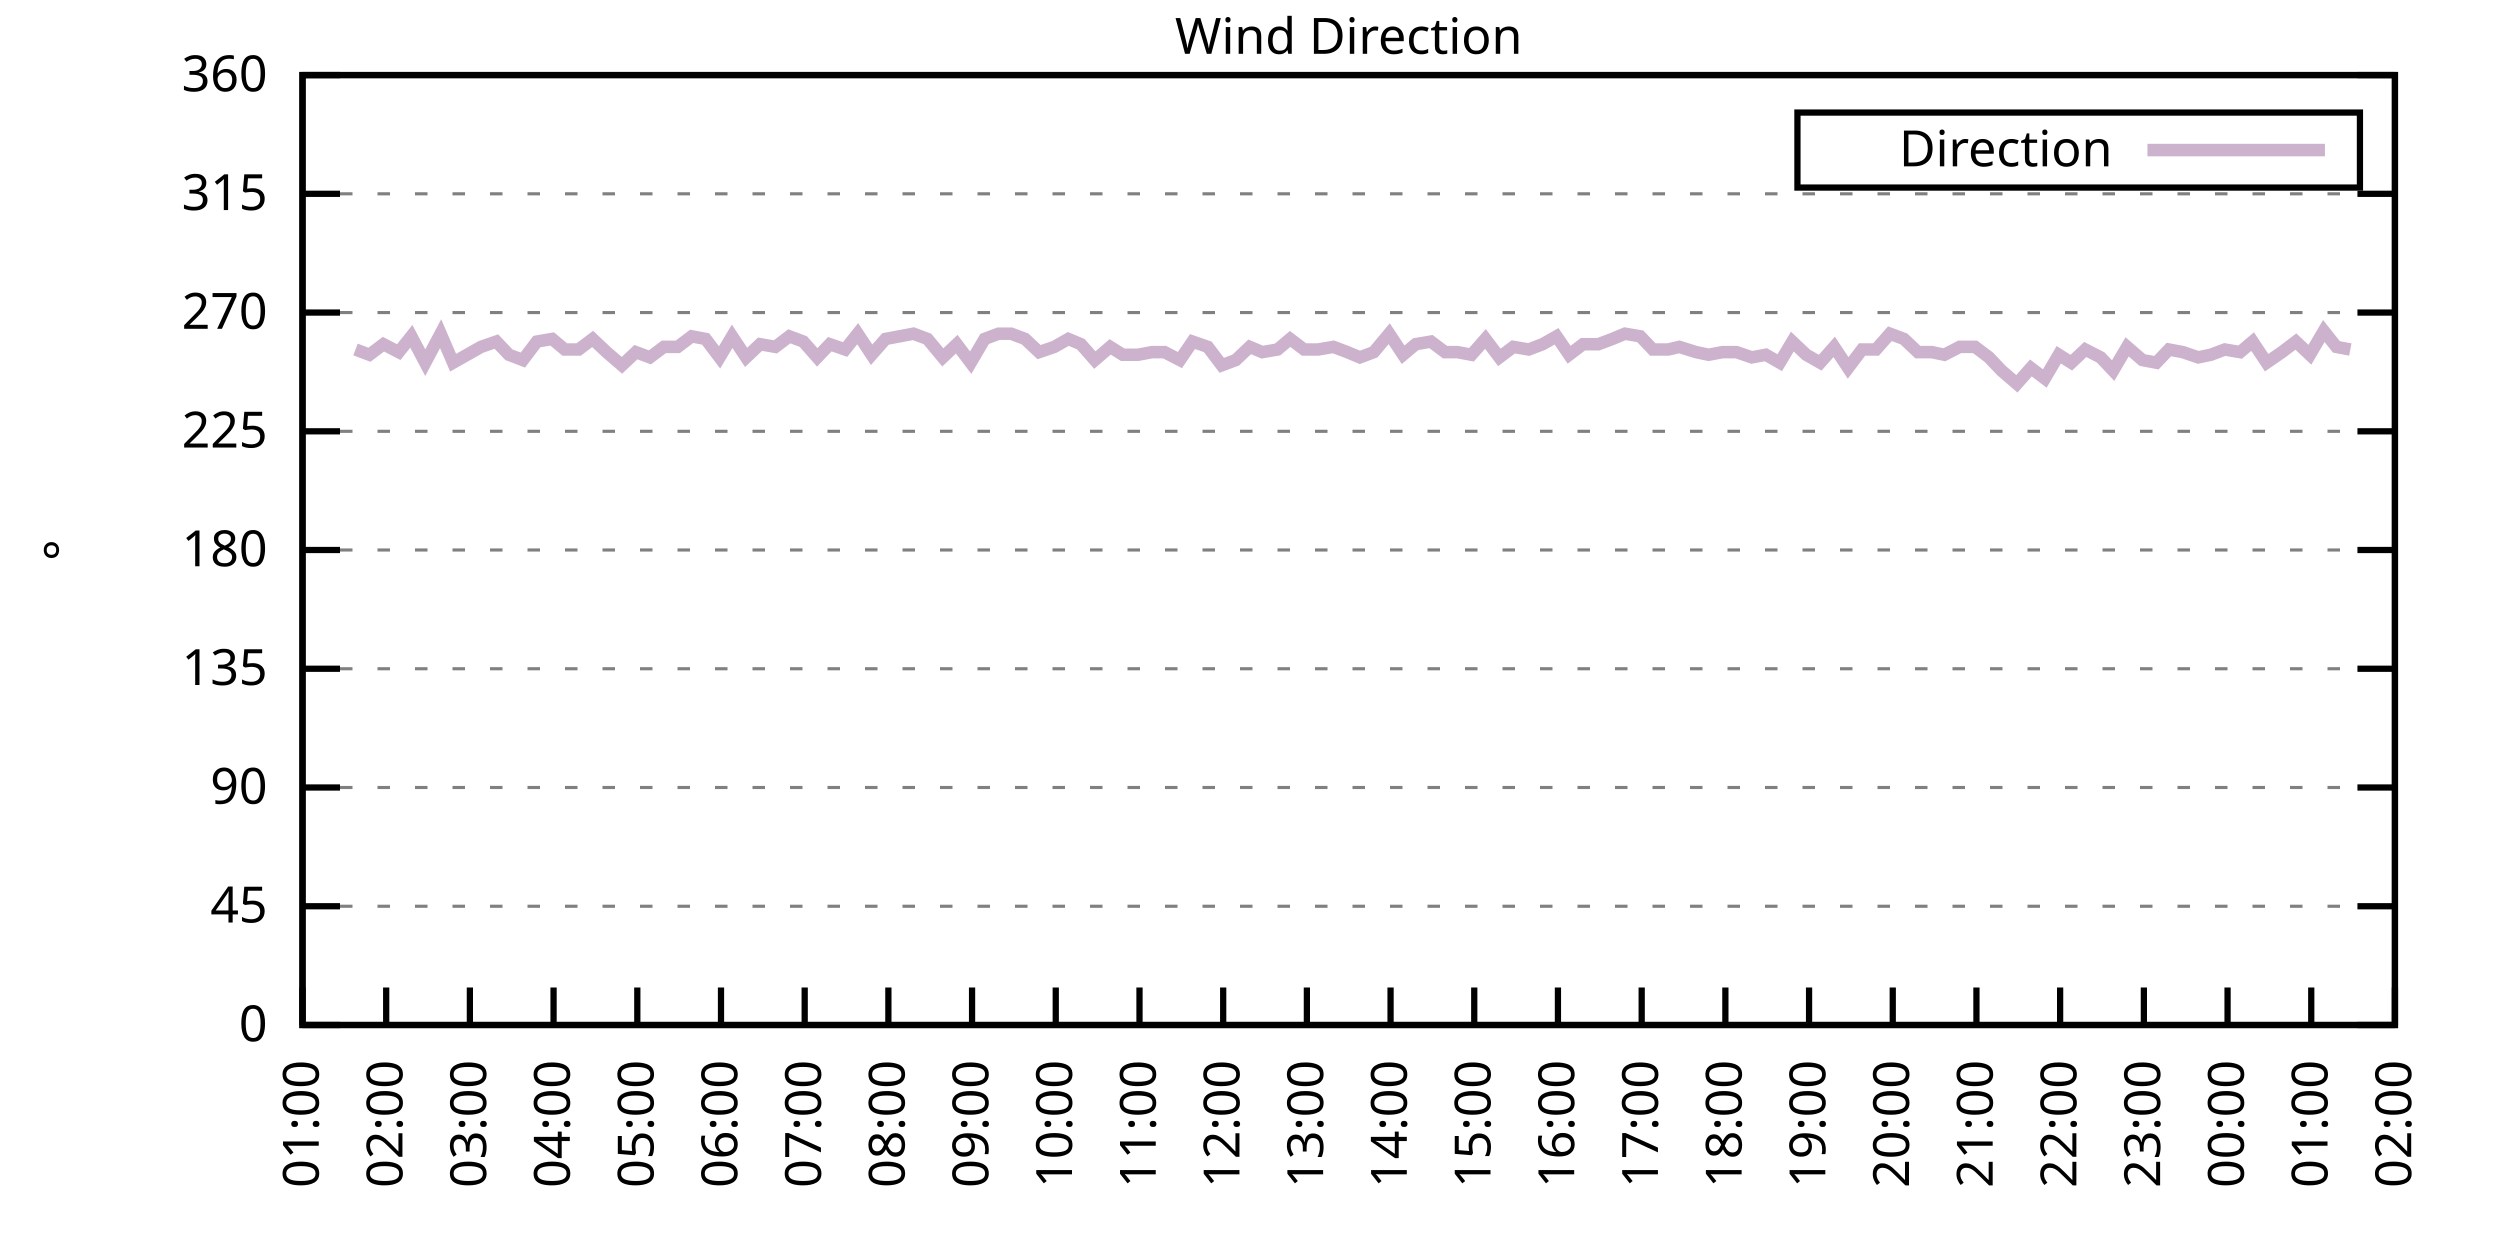
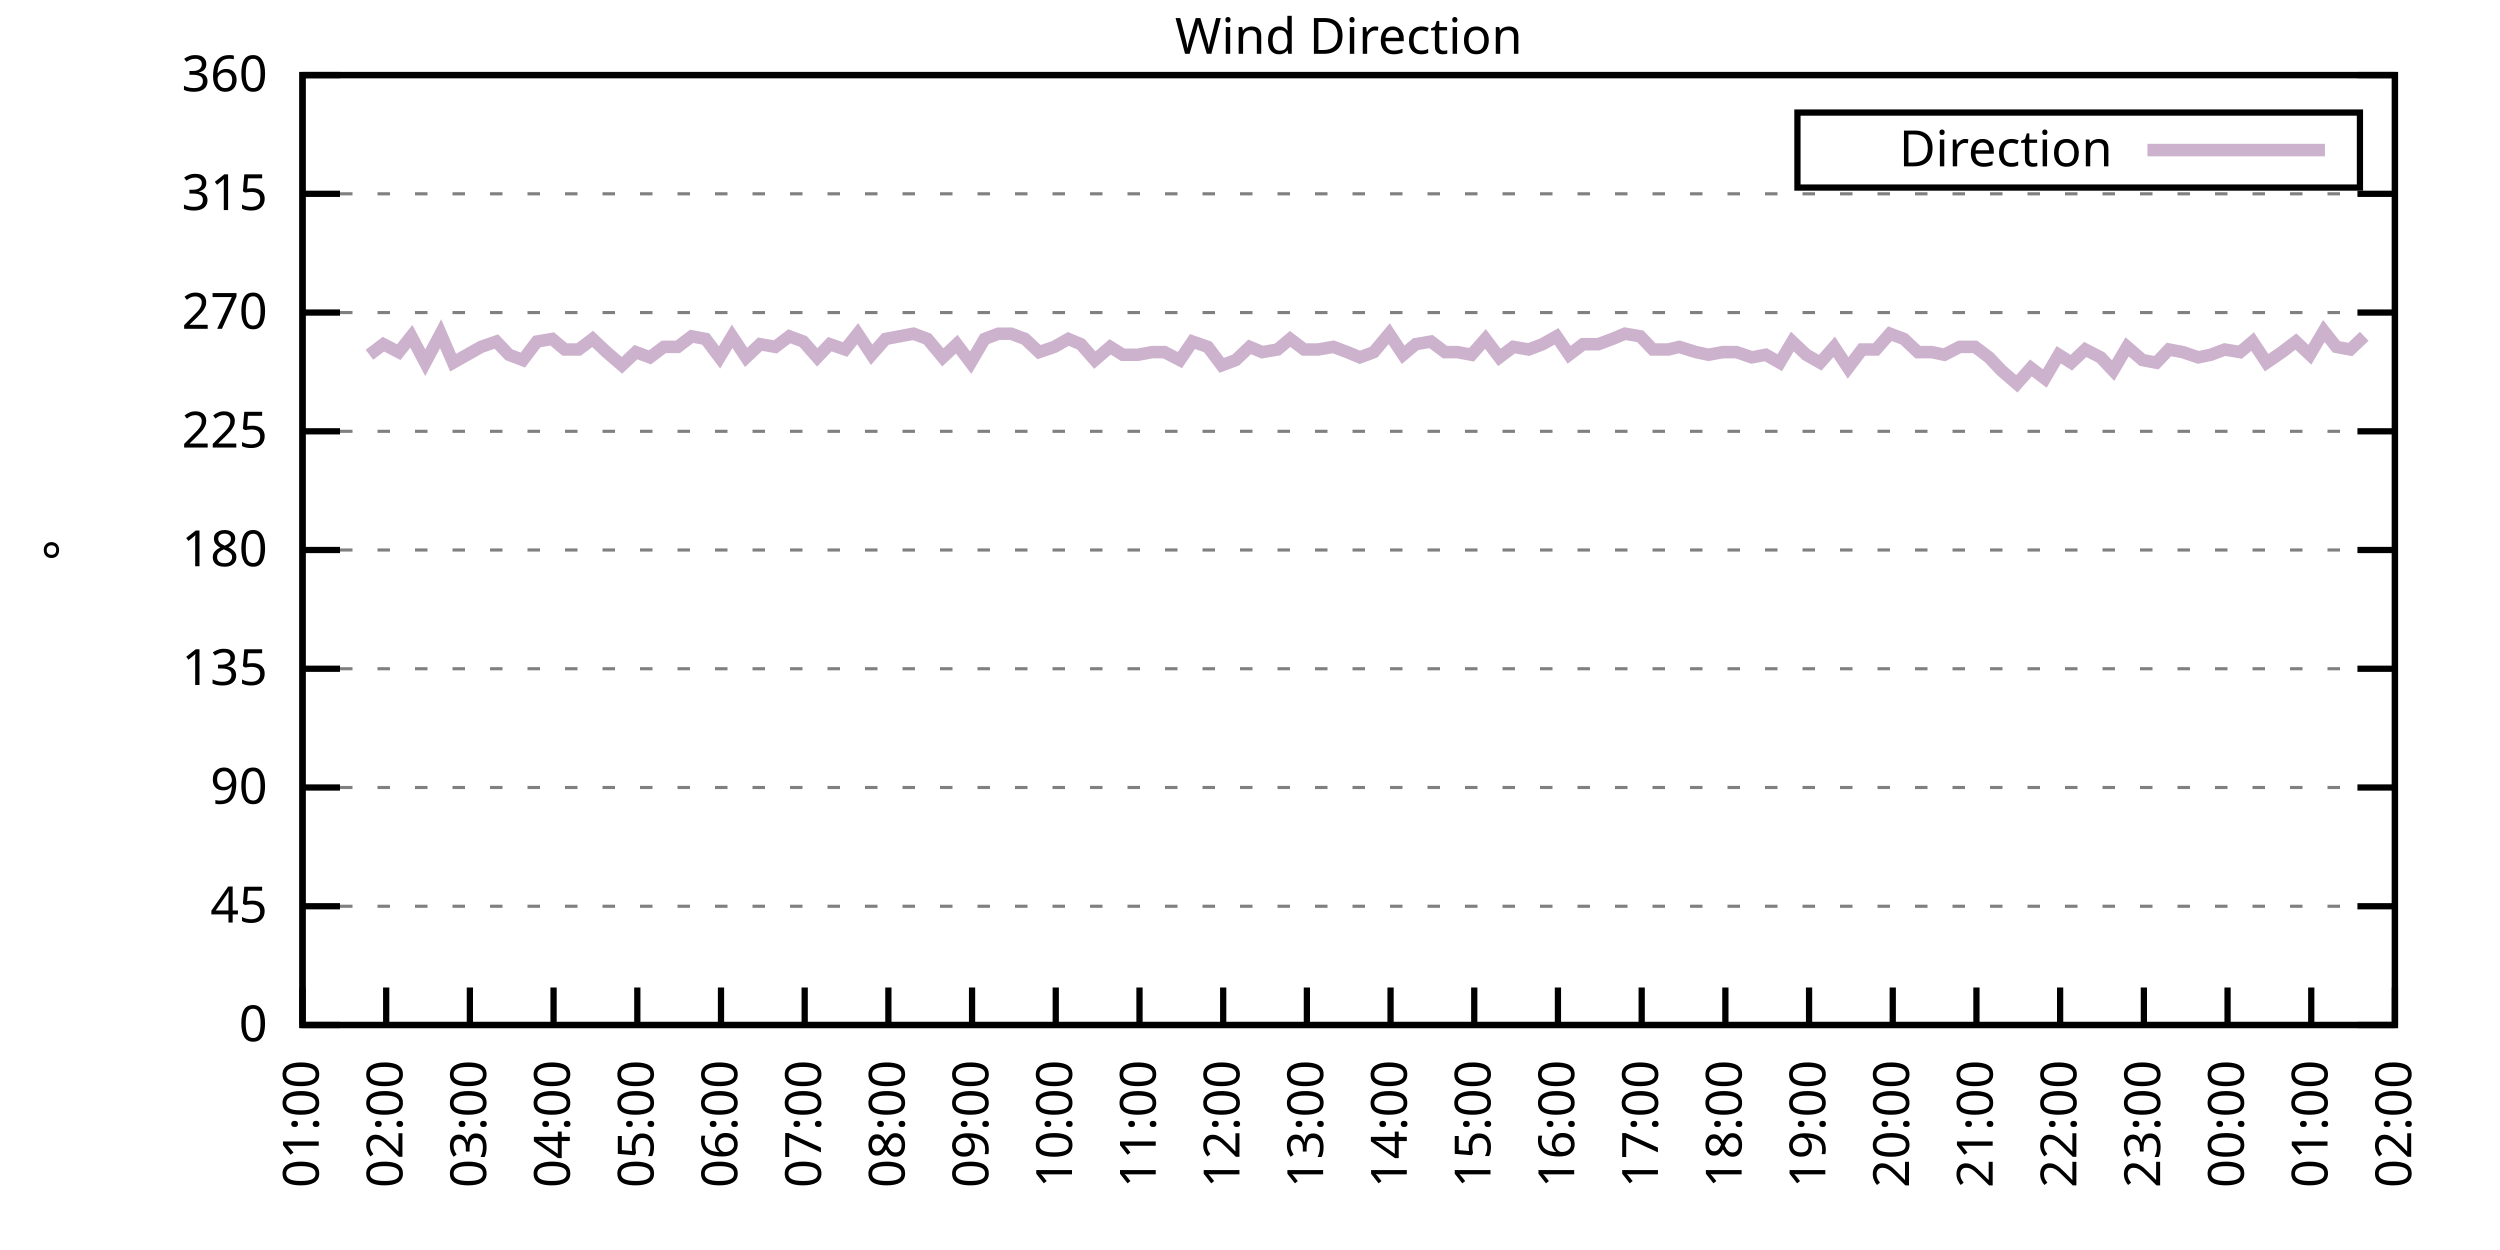
<svg xmlns="http://www.w3.org/2000/svg" xmlns:xlink="http://www.w3.org/1999/xlink" width="400" height="200" viewBox="0 0 400 200">
  <g id="gnuplot_canvas">
    <rect x="0" y="0" width="400" height="200" fill="none" />
    <defs>
      <circle id="gpDot" r="0.5" stroke-width="0.5" stroke="currentColor" />
      <path id="gpPt0" stroke-width="0.333" stroke="currentColor" d="M-1,0 h2 M0,-1 v2" />
      <path id="gpPt1" stroke-width="0.333" stroke="currentColor" d="M-1,-1 L1,1 M1,-1 L-1,1" />
      <path id="gpPt2" stroke-width="0.333" stroke="currentColor" d="M-1,0 L1,0 M0,-1 L0,1 M-1,-1 L1,1 M-1,1 L1,-1" />
      <rect id="gpPt3" stroke-width="0.333" stroke="currentColor" x="-1" y="-1" width="2" height="2" />
      <rect id="gpPt4" stroke-width="0.333" stroke="currentColor" fill="currentColor" x="-1" y="-1" width="2" height="2" />
      <circle id="gpPt5" stroke-width="0.333" stroke="currentColor" cx="0" cy="0" r="1" />
      <use xlink:href="#gpPt5" id="gpPt6" fill="currentColor" stroke="none" />
      <path id="gpPt7" stroke-width="0.333" stroke="currentColor" d="M0,-1.33 L-1.33,0.67 L1.33,0.67 z" />
      <use xlink:href="#gpPt7" id="gpPt8" fill="currentColor" stroke="none" />
      <use xlink:href="#gpPt7" id="gpPt9" stroke="currentColor" transform="rotate(180)" />
      <use xlink:href="#gpPt9" id="gpPt10" fill="currentColor" stroke="none" />
      <use xlink:href="#gpPt3" id="gpPt11" stroke="currentColor" transform="rotate(45)" />
      <use xlink:href="#gpPt11" id="gpPt12" fill="currentColor" stroke="none" />
      <path id="gpPt13" stroke-width="0.333" stroke="currentColor" d="M0,1.330 L1.265,0.411 L0.782,-1.067 L-0.782,-1.076 L-1.265,0.411 z" />
      <use xlink:href="#gpPt13" id="gpPt14" fill="currentColor" stroke="none" />
      <filter id="textbox" filterUnits="objectBoundingBox" x="0" y="0" height="1" width="1">
        <feFlood flood-color="white" flood-opacity="1" result="bgnd" />
        <feComposite in="SourceGraphic" in2="bgnd" operator="atop" />
      </filter>
      <filter id="greybox" filterUnits="objectBoundingBox" x="0" y="0" height="1" width="1">
        <feFlood flood-color="lightgrey" flood-opacity="1" result="grey" />
        <feComposite in="SourceGraphic" in2="grey" operator="atop" />
      </filter>
    </defs>
    <g fill="none" color="white" stroke="currentColor" stroke-width="1.00" stroke-linecap="butt" stroke-linejoin="miter">
</g>
    <g fill="none" color="black" stroke="currentColor" stroke-width="1.00" stroke-linecap="butt" stroke-linejoin="miter">
      <g stroke="none" shape-rendering="crispEdges">
        <polygon fill="rgb(255, 255, 255)" points="48.40,164.00 383.18,164.00 383.18,12.02 48.40,12.02 " />
      </g>
    </g>
    <g fill="none" color="black" stroke="currentColor" stroke-width="1.00" stroke-linecap="butt" stroke-linejoin="miter">
</g>
    <g fill="none" color="black" stroke="black" stroke-width="0.50" stroke-linecap="butt" stroke-linejoin="miter">
</g>
    <g fill="none" color="gray" stroke="currentColor" stroke-width="0.50" stroke-linecap="butt" stroke-linejoin="miter">
      <path stroke="gray" stroke-dasharray="2,4" class="gridline" d="M48.40,164.00 L383.19,164.00  " />
    </g>
    <g fill="none" color="gray" stroke="gray" stroke-width="1.00" stroke-linecap="butt" stroke-linejoin="miter">
</g>
    <g fill="none" color="black" stroke="currentColor" stroke-width="1.00" stroke-linecap="butt" stroke-linejoin="miter">
      <path stroke="black" d="M48.40,164.00 L54.40,164.00 M383.19,164.00 L377.19,164.00  " />
      <g transform="translate(42.80,166.60)" stroke="none" fill="black" font-family="Sans" font-size="8.00" text-anchor="end">
        <text>
          <tspan font-family="Sans"> 0</tspan>
        </text>
      </g>
    </g>
    <g fill="none" color="black" stroke="currentColor" stroke-width="1.00" stroke-linecap="butt" stroke-linejoin="miter">
</g>
    <g fill="none" color="black" stroke="black" stroke-width="0.50" stroke-linecap="butt" stroke-linejoin="miter">
</g>
    <g fill="none" color="gray" stroke="currentColor" stroke-width="0.50" stroke-linecap="butt" stroke-linejoin="miter">
      <path stroke="gray" stroke-dasharray="2,4" class="gridline" d="M48.40,145.00 L383.19,145.00  " />
    </g>
    <g fill="none" color="gray" stroke="gray" stroke-width="1.00" stroke-linecap="butt" stroke-linejoin="miter">
</g>
    <g fill="none" color="black" stroke="currentColor" stroke-width="1.00" stroke-linecap="butt" stroke-linejoin="miter">
      <path stroke="black" d="M48.40,145.00 L54.40,145.00 M383.19,145.00 L377.19,145.00  " />
      <g transform="translate(42.80,147.60)" stroke="none" fill="black" font-family="Sans" font-size="8.00" text-anchor="end">
        <text>
          <tspan font-family="Sans"> 45</tspan>
        </text>
      </g>
    </g>
    <g fill="none" color="black" stroke="currentColor" stroke-width="1.00" stroke-linecap="butt" stroke-linejoin="miter">
</g>
    <g fill="none" color="black" stroke="black" stroke-width="0.50" stroke-linecap="butt" stroke-linejoin="miter">
</g>
    <g fill="none" color="gray" stroke="currentColor" stroke-width="0.50" stroke-linecap="butt" stroke-linejoin="miter">
      <path stroke="gray" stroke-dasharray="2,4" class="gridline" d="M48.40,126.00 L383.19,126.00  " />
    </g>
    <g fill="none" color="gray" stroke="gray" stroke-width="1.00" stroke-linecap="butt" stroke-linejoin="miter">
</g>
    <g fill="none" color="black" stroke="currentColor" stroke-width="1.00" stroke-linecap="butt" stroke-linejoin="miter">
      <path stroke="black" d="M48.40,126.00 L54.40,126.00 M383.19,126.00 L377.19,126.00  " />
      <g transform="translate(42.80,128.60)" stroke="none" fill="black" font-family="Sans" font-size="8.00" text-anchor="end">
        <text>
          <tspan font-family="Sans"> 90</tspan>
        </text>
      </g>
    </g>
    <g fill="none" color="black" stroke="currentColor" stroke-width="1.00" stroke-linecap="butt" stroke-linejoin="miter">
</g>
    <g fill="none" color="black" stroke="black" stroke-width="0.50" stroke-linecap="butt" stroke-linejoin="miter">
</g>
    <g fill="none" color="gray" stroke="currentColor" stroke-width="0.50" stroke-linecap="butt" stroke-linejoin="miter">
      <path stroke="gray" stroke-dasharray="2,4" class="gridline" d="M48.40,107.00 L383.19,107.00  " />
    </g>
    <g fill="none" color="gray" stroke="gray" stroke-width="1.00" stroke-linecap="butt" stroke-linejoin="miter">
</g>
    <g fill="none" color="black" stroke="currentColor" stroke-width="1.00" stroke-linecap="butt" stroke-linejoin="miter">
      <path stroke="black" d="M48.40,107.00 L54.40,107.00 M383.19,107.00 L377.19,107.00  " />
      <g transform="translate(42.80,109.60)" stroke="none" fill="black" font-family="Sans" font-size="8.00" text-anchor="end">
        <text>
          <tspan font-family="Sans"> 135</tspan>
        </text>
      </g>
    </g>
    <g fill="none" color="black" stroke="currentColor" stroke-width="1.00" stroke-linecap="butt" stroke-linejoin="miter">
</g>
    <g fill="none" color="black" stroke="black" stroke-width="0.50" stroke-linecap="butt" stroke-linejoin="miter">
</g>
    <g fill="none" color="gray" stroke="currentColor" stroke-width="0.50" stroke-linecap="butt" stroke-linejoin="miter">
      <path stroke="gray" stroke-dasharray="2,4" class="gridline" d="M48.40,88.00 L383.19,88.00  " />
    </g>
    <g fill="none" color="gray" stroke="gray" stroke-width="1.00" stroke-linecap="butt" stroke-linejoin="miter">
</g>
    <g fill="none" color="black" stroke="currentColor" stroke-width="1.00" stroke-linecap="butt" stroke-linejoin="miter">
      <path stroke="black" d="M48.40,88.00 L54.40,88.00 M383.19,88.00 L377.19,88.00  " />
      <g transform="translate(42.80,90.60)" stroke="none" fill="black" font-family="Sans" font-size="8.00" text-anchor="end">
        <text>
          <tspan font-family="Sans"> 180</tspan>
        </text>
      </g>
    </g>
    <g fill="none" color="black" stroke="currentColor" stroke-width="1.00" stroke-linecap="butt" stroke-linejoin="miter">
</g>
    <g fill="none" color="black" stroke="black" stroke-width="0.50" stroke-linecap="butt" stroke-linejoin="miter">
</g>
    <g fill="none" color="gray" stroke="currentColor" stroke-width="0.50" stroke-linecap="butt" stroke-linejoin="miter">
      <path stroke="gray" stroke-dasharray="2,4" class="gridline" d="M48.40,69.01 L383.19,69.01  " />
    </g>
    <g fill="none" color="gray" stroke="gray" stroke-width="1.00" stroke-linecap="butt" stroke-linejoin="miter">
</g>
    <g fill="none" color="black" stroke="currentColor" stroke-width="1.00" stroke-linecap="butt" stroke-linejoin="miter">
      <path stroke="black" d="M48.40,69.01 L54.40,69.01 M383.19,69.01 L377.19,69.01  " />
      <g transform="translate(42.80,71.61)" stroke="none" fill="black" font-family="Sans" font-size="8.00" text-anchor="end">
        <text>
          <tspan font-family="Sans"> 225</tspan>
        </text>
      </g>
    </g>
    <g fill="none" color="black" stroke="currentColor" stroke-width="1.00" stroke-linecap="butt" stroke-linejoin="miter">
</g>
    <g fill="none" color="black" stroke="black" stroke-width="0.50" stroke-linecap="butt" stroke-linejoin="miter">
</g>
    <g fill="none" color="gray" stroke="currentColor" stroke-width="0.50" stroke-linecap="butt" stroke-linejoin="miter">
      <path stroke="gray" stroke-dasharray="2,4" class="gridline" d="M48.40,50.01 L383.19,50.01  " />
    </g>
    <g fill="none" color="gray" stroke="gray" stroke-width="1.00" stroke-linecap="butt" stroke-linejoin="miter">
</g>
    <g fill="none" color="black" stroke="currentColor" stroke-width="1.00" stroke-linecap="butt" stroke-linejoin="miter">
      <path stroke="black" d="M48.40,50.01 L54.40,50.01 M383.19,50.01 L377.19,50.01  " />
      <g transform="translate(42.80,52.61)" stroke="none" fill="black" font-family="Sans" font-size="8.00" text-anchor="end">
        <text>
          <tspan font-family="Sans"> 270</tspan>
        </text>
      </g>
    </g>
    <g fill="none" color="black" stroke="currentColor" stroke-width="1.00" stroke-linecap="butt" stroke-linejoin="miter">
</g>
    <g fill="none" color="black" stroke="black" stroke-width="0.50" stroke-linecap="butt" stroke-linejoin="miter">
</g>
    <g fill="none" color="gray" stroke="currentColor" stroke-width="0.50" stroke-linecap="butt" stroke-linejoin="miter">
      <path stroke="gray" stroke-dasharray="2,4" class="gridline" d="M48.40,31.01 L383.19,31.01  " />
    </g>
    <g fill="none" color="gray" stroke="gray" stroke-width="1.00" stroke-linecap="butt" stroke-linejoin="miter">
</g>
    <g fill="none" color="black" stroke="currentColor" stroke-width="1.00" stroke-linecap="butt" stroke-linejoin="miter">
      <path stroke="black" d="M48.40,31.01 L54.40,31.01 M383.19,31.01 L377.19,31.01  " />
      <g transform="translate(42.80,33.61)" stroke="none" fill="black" font-family="Sans" font-size="8.00" text-anchor="end">
        <text>
          <tspan font-family="Sans"> 315</tspan>
        </text>
      </g>
    </g>
    <g fill="none" color="black" stroke="currentColor" stroke-width="1.00" stroke-linecap="butt" stroke-linejoin="miter">
</g>
    <g fill="none" color="black" stroke="black" stroke-width="0.50" stroke-linecap="butt" stroke-linejoin="miter">
</g>
    <g fill="none" color="gray" stroke="currentColor" stroke-width="0.50" stroke-linecap="butt" stroke-linejoin="miter">
      <path stroke="gray" stroke-dasharray="2,4" class="gridline" d="M48.40,12.01 L383.19,12.01  " />
    </g>
    <g fill="none" color="gray" stroke="gray" stroke-width="1.00" stroke-linecap="butt" stroke-linejoin="miter">
</g>
    <g fill="none" color="black" stroke="currentColor" stroke-width="1.00" stroke-linecap="butt" stroke-linejoin="miter">
      <path stroke="black" d="M48.40,12.01 L54.40,12.01 M383.19,12.01 L377.19,12.01  " />
      <g transform="translate(42.80,14.61)" stroke="none" fill="black" font-family="Sans" font-size="8.00" text-anchor="end">
        <text>
          <tspan font-family="Sans"> 360</tspan>
        </text>
      </g>
    </g>
    <g fill="none" color="black" stroke="currentColor" stroke-width="1.00" stroke-linecap="butt" stroke-linejoin="miter">
      <path stroke="black" d="M48.40,164.00 L48.40,158.00  " />
      <g transform="translate(51.00,169.60) rotate(270.00)" stroke="none" fill="black" font-family="Sans" font-size="8.00" text-anchor="end">
        <text>
          <tspan font-family="Sans">01:00</tspan>
        </text>
      </g>
    </g>
    <g fill="none" color="black" stroke="currentColor" stroke-width="1.00" stroke-linecap="butt" stroke-linejoin="miter">
      <path stroke="black" d="M61.79,164.00 L61.79,158.00  " />
      <g transform="translate(64.39,169.60) rotate(270.00)" stroke="none" fill="black" font-family="Sans" font-size="8.00" text-anchor="end">
        <text>
          <tspan font-family="Sans">02:00</tspan>
        </text>
      </g>
    </g>
    <g fill="none" color="black" stroke="currentColor" stroke-width="1.00" stroke-linecap="butt" stroke-linejoin="miter">
      <path stroke="black" d="M75.18,164.00 L75.18,158.00  " />
      <g transform="translate(77.78,169.60) rotate(270.00)" stroke="none" fill="black" font-family="Sans" font-size="8.00" text-anchor="end">
        <text>
          <tspan font-family="Sans">03:00</tspan>
        </text>
      </g>
    </g>
    <g fill="none" color="black" stroke="currentColor" stroke-width="1.00" stroke-linecap="butt" stroke-linejoin="miter">
      <path stroke="black" d="M88.57,164.00 L88.57,158.00  " />
      <g transform="translate(91.17,169.60) rotate(270.00)" stroke="none" fill="black" font-family="Sans" font-size="8.00" text-anchor="end">
        <text>
          <tspan font-family="Sans">04:00</tspan>
        </text>
      </g>
    </g>
    <g fill="none" color="black" stroke="currentColor" stroke-width="1.00" stroke-linecap="butt" stroke-linejoin="miter">
      <path stroke="black" d="M101.97,164.00 L101.97,158.00  " />
      <g transform="translate(104.57,169.60) rotate(270.00)" stroke="none" fill="black" font-family="Sans" font-size="8.00" text-anchor="end">
        <text>
          <tspan font-family="Sans">05:00</tspan>
        </text>
      </g>
    </g>
    <g fill="none" color="black" stroke="currentColor" stroke-width="1.00" stroke-linecap="butt" stroke-linejoin="miter">
      <path stroke="black" d="M115.36,164.00 L115.36,158.00  " />
      <g transform="translate(117.96,169.60) rotate(270.00)" stroke="none" fill="black" font-family="Sans" font-size="8.00" text-anchor="end">
        <text>
          <tspan font-family="Sans">06:00</tspan>
        </text>
      </g>
    </g>
    <g fill="none" color="black" stroke="currentColor" stroke-width="1.00" stroke-linecap="butt" stroke-linejoin="miter">
      <path stroke="black" d="M128.75,164.00 L128.75,158.00  " />
      <g transform="translate(131.35,169.60) rotate(270.00)" stroke="none" fill="black" font-family="Sans" font-size="8.00" text-anchor="end">
        <text>
          <tspan font-family="Sans">07:00</tspan>
        </text>
      </g>
    </g>
    <g fill="none" color="black" stroke="currentColor" stroke-width="1.00" stroke-linecap="butt" stroke-linejoin="miter">
      <path stroke="black" d="M142.14,164.00 L142.14,158.00  " />
      <g transform="translate(144.74,169.60) rotate(270.00)" stroke="none" fill="black" font-family="Sans" font-size="8.00" text-anchor="end">
        <text>
          <tspan font-family="Sans">08:00</tspan>
        </text>
      </g>
    </g>
    <g fill="none" color="black" stroke="currentColor" stroke-width="1.00" stroke-linecap="butt" stroke-linejoin="miter">
      <path stroke="black" d="M155.53,164.00 L155.53,158.00  " />
      <g transform="translate(158.13,169.60) rotate(270.00)" stroke="none" fill="black" font-family="Sans" font-size="8.00" text-anchor="end">
        <text>
          <tspan font-family="Sans">09:00</tspan>
        </text>
      </g>
    </g>
    <g fill="none" color="black" stroke="currentColor" stroke-width="1.00" stroke-linecap="butt" stroke-linejoin="miter">
      <path stroke="black" d="M168.92,164.00 L168.92,158.00  " />
      <g transform="translate(171.52,169.60) rotate(270.00)" stroke="none" fill="black" font-family="Sans" font-size="8.00" text-anchor="end">
        <text>
          <tspan font-family="Sans">10:00</tspan>
        </text>
      </g>
    </g>
    <g fill="none" color="black" stroke="currentColor" stroke-width="1.00" stroke-linecap="butt" stroke-linejoin="miter">
      <path stroke="black" d="M182.32,164.00 L182.32,158.00  " />
      <g transform="translate(184.92,169.60) rotate(270.00)" stroke="none" fill="black" font-family="Sans" font-size="8.00" text-anchor="end">
        <text>
          <tspan font-family="Sans">11:00</tspan>
        </text>
      </g>
    </g>
    <g fill="none" color="black" stroke="currentColor" stroke-width="1.00" stroke-linecap="butt" stroke-linejoin="miter">
      <path stroke="black" d="M195.71,164.00 L195.71,158.00  " />
      <g transform="translate(198.31,169.60) rotate(270.00)" stroke="none" fill="black" font-family="Sans" font-size="8.00" text-anchor="end">
        <text>
          <tspan font-family="Sans">12:00</tspan>
        </text>
      </g>
    </g>
    <g fill="none" color="black" stroke="currentColor" stroke-width="1.00" stroke-linecap="butt" stroke-linejoin="miter">
      <path stroke="black" d="M209.10,164.00 L209.10,158.00  " />
      <g transform="translate(211.70,169.60) rotate(270.00)" stroke="none" fill="black" font-family="Sans" font-size="8.00" text-anchor="end">
        <text>
          <tspan font-family="Sans">13:00</tspan>
        </text>
      </g>
    </g>
    <g fill="none" color="black" stroke="currentColor" stroke-width="1.00" stroke-linecap="butt" stroke-linejoin="miter">
      <path stroke="black" d="M222.49,164.00 L222.49,158.00  " />
      <g transform="translate(225.09,169.60) rotate(270.00)" stroke="none" fill="black" font-family="Sans" font-size="8.00" text-anchor="end">
        <text>
          <tspan font-family="Sans">14:00</tspan>
        </text>
      </g>
    </g>
    <g fill="none" color="black" stroke="currentColor" stroke-width="1.00" stroke-linecap="butt" stroke-linejoin="miter">
      <path stroke="black" d="M235.88,164.00 L235.88,158.00  " />
      <g transform="translate(238.48,169.60) rotate(270.00)" stroke="none" fill="black" font-family="Sans" font-size="8.00" text-anchor="end">
        <text>
          <tspan font-family="Sans">15:00</tspan>
        </text>
      </g>
    </g>
    <g fill="none" color="black" stroke="currentColor" stroke-width="1.00" stroke-linecap="butt" stroke-linejoin="miter">
      <path stroke="black" d="M249.27,164.00 L249.27,158.00  " />
      <g transform="translate(251.87,169.60) rotate(270.00)" stroke="none" fill="black" font-family="Sans" font-size="8.00" text-anchor="end">
        <text>
          <tspan font-family="Sans">16:00</tspan>
        </text>
      </g>
    </g>
    <g fill="none" color="black" stroke="currentColor" stroke-width="1.00" stroke-linecap="butt" stroke-linejoin="miter">
      <path stroke="black" d="M262.67,164.00 L262.67,158.00  " />
      <g transform="translate(265.27,169.60) rotate(270.00)" stroke="none" fill="black" font-family="Sans" font-size="8.00" text-anchor="end">
        <text>
          <tspan font-family="Sans">17:00</tspan>
        </text>
      </g>
    </g>
    <g fill="none" color="black" stroke="currentColor" stroke-width="1.00" stroke-linecap="butt" stroke-linejoin="miter">
      <path stroke="black" d="M276.06,164.00 L276.06,158.00  " />
      <g transform="translate(278.66,169.60) rotate(270.00)" stroke="none" fill="black" font-family="Sans" font-size="8.00" text-anchor="end">
        <text>
          <tspan font-family="Sans">18:00</tspan>
        </text>
      </g>
    </g>
    <g fill="none" color="black" stroke="currentColor" stroke-width="1.00" stroke-linecap="butt" stroke-linejoin="miter">
      <path stroke="black" d="M289.45,164.00 L289.45,158.00  " />
      <g transform="translate(292.05,169.60) rotate(270.00)" stroke="none" fill="black" font-family="Sans" font-size="8.00" text-anchor="end">
        <text>
          <tspan font-family="Sans">19:00</tspan>
        </text>
      </g>
    </g>
    <g fill="none" color="black" stroke="currentColor" stroke-width="1.00" stroke-linecap="butt" stroke-linejoin="miter">
      <path stroke="black" d="M302.84,164.00 L302.84,158.00  " />
      <g transform="translate(305.44,169.60) rotate(270.00)" stroke="none" fill="black" font-family="Sans" font-size="8.00" text-anchor="end">
        <text>
          <tspan font-family="Sans">20:00</tspan>
        </text>
      </g>
    </g>
    <g fill="none" color="black" stroke="currentColor" stroke-width="1.00" stroke-linecap="butt" stroke-linejoin="miter">
      <path stroke="black" d="M316.23,164.00 L316.23,158.00  " />
      <g transform="translate(318.83,169.60) rotate(270.00)" stroke="none" fill="black" font-family="Sans" font-size="8.00" text-anchor="end">
        <text>
          <tspan font-family="Sans">21:00</tspan>
        </text>
      </g>
    </g>
    <g fill="none" color="black" stroke="currentColor" stroke-width="1.00" stroke-linecap="butt" stroke-linejoin="miter">
      <path stroke="black" d="M329.62,164.00 L329.62,158.00  " />
      <g transform="translate(332.22,169.60) rotate(270.00)" stroke="none" fill="black" font-family="Sans" font-size="8.00" text-anchor="end">
        <text>
          <tspan font-family="Sans">22:00</tspan>
        </text>
      </g>
    </g>
    <g fill="none" color="black" stroke="currentColor" stroke-width="1.00" stroke-linecap="butt" stroke-linejoin="miter">
      <path stroke="black" d="M343.02,164.00 L343.02,158.00  " />
      <g transform="translate(345.62,169.60) rotate(270.00)" stroke="none" fill="black" font-family="Sans" font-size="8.00" text-anchor="end">
        <text>
          <tspan font-family="Sans">23:00</tspan>
        </text>
      </g>
    </g>
    <g fill="none" color="black" stroke="currentColor" stroke-width="1.00" stroke-linecap="butt" stroke-linejoin="miter">
      <path stroke="black" d="M356.41,164.00 L356.41,158.00  " />
      <g transform="translate(359.01,169.60) rotate(270.00)" stroke="none" fill="black" font-family="Sans" font-size="8.00" text-anchor="end">
        <text>
          <tspan font-family="Sans">00:00</tspan>
        </text>
      </g>
    </g>
    <g fill="none" color="black" stroke="currentColor" stroke-width="1.00" stroke-linecap="butt" stroke-linejoin="miter">
      <path stroke="black" d="M369.80,164.00 L369.80,158.00  " />
      <g transform="translate(372.40,169.60) rotate(270.00)" stroke="none" fill="black" font-family="Sans" font-size="8.00" text-anchor="end">
        <text>
          <tspan font-family="Sans">01:00</tspan>
        </text>
      </g>
    </g>
    <g fill="none" color="black" stroke="currentColor" stroke-width="1.00" stroke-linecap="butt" stroke-linejoin="miter">
      <path stroke="black" d="M383.19,164.00 L383.19,158.00  " />
      <g transform="translate(385.79,169.60) rotate(270.00)" stroke="none" fill="black" font-family="Sans" font-size="8.00" text-anchor="end">
        <text>
          <tspan font-family="Sans">02:00</tspan>
        </text>
      </g>
    </g>
    <g fill="none" color="black" stroke="currentColor" stroke-width="1.00" stroke-linecap="butt" stroke-linejoin="miter">
</g>
    <g fill="none" color="black" stroke="currentColor" stroke-width="1.00" stroke-linecap="butt" stroke-linejoin="miter">
      <path stroke="black" d="M48.40,12.01 L48.40,164.00 L383.19,164.00 L383.19,12.01 L48.40,12.01 Z  " />
    </g>
    <g fill="none" color="black" stroke="currentColor" stroke-width="1.00" stroke-linecap="butt" stroke-linejoin="miter">
</g>
    <g fill="none" color="black" stroke="currentColor" stroke-width="1.00" stroke-linecap="butt" stroke-linejoin="miter">
      <path stroke="black" d="M287.59,30.01 L287.59,18.01 L377.59,18.01 L377.59,30.01 L287.59,30.01 Z  " />
    </g>
    <g id="Wind_direction_plot_1">
      <g fill="none" color="white" stroke="black" stroke-width="2.00" stroke-linecap="butt" stroke-linejoin="miter">
</g>
      <g fill="none" color="black" stroke="currentColor" stroke-width="2.00" stroke-linecap="butt" stroke-linejoin="miter">
        <g transform="translate(337.99,26.61)" stroke="none" fill="black" font-family="Sans" font-size="8.00" text-anchor="end">
          <text>
            <tspan font-family="Sans">Direction</tspan>
          </text>
        </g>
      </g>
      <g fill="none" color="black" stroke="currentColor" stroke-width="2.00" stroke-linecap="butt" stroke-linejoin="miter">
-         <path stroke="rgb(204, 178, 204)" d="M343.59,24.01 L371.99,24.01 M56.88,55.92 L59.11,56.76 L61.35,55.07 L63.80,56.34 L65.81,53.81 L68.04,58.03   L70.50,53.39 L72.50,58.03 L74.74,56.76 L76.97,55.50 L79.42,54.65 L81.43,56.76 L83.66,57.61 L85.90,54.65   L88.35,54.23 L90.36,55.92 L92.59,55.92 L94.82,54.23 L97.06,56.34 L99.51,58.45 L101.74,56.34 L103.98,57.18   L106.21,55.50 L108.44,55.50 L110.67,53.81 L112.90,54.23 L115.13,57.18 L117.14,53.81 L119.38,57.18 L121.61,55.07   L124.06,55.50 L126.29,53.81 L128.53,54.65 L130.76,57.18 L132.77,55.07 L135.22,55.92 L137.23,53.39 L139.46,56.76   L141.69,54.23 L143.93,53.81 L146.16,53.39 L148.39,54.23 L150.85,57.18 L153.08,55.07 L155.31,58.03 L157.54,54.23   L159.77,53.39 L161.78,53.39 L164.01,54.23 L166.25,56.34 L168.70,55.50 L170.93,54.23 L172.94,55.07 L175.17,57.61   L177.63,55.50 L179.64,56.76 L182.09,56.76 L184.32,56.34 L186.33,56.34 L188.79,57.61 L190.80,54.65 L193.25,55.50   L195.48,58.45 L197.72,57.61 L199.95,55.50 L201.96,56.34 L204.41,55.92 L206.42,54.23 L208.65,55.92 L210.88,55.92   L213.34,55.50 L215.57,56.34 L217.58,57.18 L219.81,56.34 L222.27,53.39 L224.50,56.76 L226.51,55.07 L228.96,54.65   L231.20,56.34 L233.20,56.34 L235.44,56.76 L237.67,54.23 L239.90,57.18 L242.13,55.50 L244.59,55.92 L246.82,55.07   L249.05,53.81 L251.06,56.76 L253.29,55.07 L255.75,55.07 L257.98,54.23 L259.99,53.39 L262.44,53.81 L264.45,55.92   L266.91,55.92 L268.69,55.50 L271.37,56.34 L273.38,56.76 L275.61,56.34 L277.84,56.34 L280.30,57.18 L282.53,56.76   L284.76,58.03 L286.77,54.65 L289.00,56.76 L291.23,58.03 L293.47,55.50 L295.70,58.87 L297.93,55.92 L300.16,55.92   L302.39,53.39 L304.63,54.23 L306.86,56.34 L309.09,56.34 L311.10,56.76 L313.55,55.50 L316.01,55.50 L318.24,57.18   L320.25,59.30 L322.70,61.41 L324.94,58.87 L327.17,60.56 L329.40,56.76 L331.41,58.03 L333.64,55.92 L336.10,57.18   L338.10,59.30 L340.34,55.50 L342.79,57.61 L345.02,58.03 L347.03,55.92 L349.26,56.34 L351.72,57.18 L353.73,56.76   L355.96,55.92 L358.42,56.34 L360.42,54.65 L362.66,58.03 L365.11,56.34 L367.34,54.65 L369.58,56.76 L371.81,52.96   L373.82,55.50 L376.05,55.92  " />
+         <path stroke="rgb(204, 178, 204)" d="M343.59,24.01 L371.99,24.01 M59.11,56.76 L61.35,55.07 L63.80,56.34 L65.81,53.81 L68.04,58.03 L70.50,53.39   L72.50,58.03 L74.74,56.76 L76.97,55.50 L79.42,54.65 L81.43,56.76 L83.66,57.61 L85.90,54.65 L88.35,54.23   L90.36,55.92 L92.59,55.92 L94.82,54.23 L97.06,56.34 L99.51,58.45 L101.74,56.34 L103.98,57.18 L106.21,55.50   L108.44,55.50 L110.67,53.81 L112.90,54.23 L115.13,57.18 L117.14,53.81 L119.38,57.18 L121.61,55.07 L124.06,55.50   L126.29,53.81 L128.53,54.65 L130.76,57.18 L132.77,55.07 L135.22,55.92 L137.23,53.39 L139.46,56.76 L141.69,54.23   L143.93,53.81 L146.16,53.39 L148.39,54.23 L150.85,57.18 L153.08,55.07 L155.31,58.03 L157.54,54.23 L159.77,53.39   L161.78,53.39 L164.01,54.23 L166.25,56.34 L168.70,55.50 L170.93,54.23 L172.94,55.07 L175.17,57.61 L177.63,55.50   L179.64,56.76 L182.09,56.76 L184.32,56.34 L186.33,56.34 L188.79,57.61 L190.80,54.65 L193.25,55.50 L195.48,58.45   L197.72,57.61 L199.95,55.50 L201.96,56.34 L204.41,55.92 L206.42,54.23 L208.65,55.92 L210.88,55.92 L213.34,55.50   L215.57,56.34 L217.58,57.18 L219.81,56.34 L222.27,53.39 L224.50,56.76 L226.51,55.07 L228.96,54.65 L231.20,56.34   L233.20,56.34 L235.44,56.76 L237.67,54.23 L239.90,57.18 L242.13,55.50 L244.59,55.92 L246.82,55.07 L249.05,53.81   L251.06,56.76 L253.29,55.07 L255.75,55.07 L257.98,54.23 L259.99,53.39 L262.44,53.81 L264.45,55.92 L266.91,55.92   L268.69,55.50 L271.37,56.34 L273.38,56.76 L275.61,56.34 L277.84,56.34 L280.30,57.18 L282.53,56.76 L284.76,58.03   L286.77,54.65 L289.00,56.76 L291.23,58.03 L293.47,55.50 L295.70,58.87 L297.93,55.92 L300.16,55.92 L302.39,53.39   L304.63,54.23 L306.86,56.34 L309.09,56.34 L311.10,56.76 L313.55,55.50 L316.01,55.50 L318.24,57.18 L320.25,59.30   L322.70,61.41 L324.94,58.87 L327.17,60.56 L329.40,56.76 L331.41,58.03 L333.64,55.92 L336.10,57.18 L338.10,59.30   L340.34,55.50 L342.79,57.61 L345.02,58.03 L347.03,55.92 L349.26,56.34 L351.72,57.18 L353.73,56.76 L355.96,55.92   L358.42,56.34 L360.42,54.65 L362.66,58.03 L365.11,56.34 L367.34,54.65 L369.58,56.76 L371.81,52.96 L373.82,55.50   L376.05,55.92 L378.28,53.81  " />
      </g>
    </g>
    <g fill="none" color="black" stroke="currentColor" stroke-width="2.00" stroke-linecap="butt" stroke-linejoin="miter">
</g>
    <g fill="none" color="black" stroke="black" stroke-width="1.00" stroke-linecap="butt" stroke-linejoin="miter">
</g>
    <g fill="none" color="black" stroke="currentColor" stroke-width="1.00" stroke-linecap="butt" stroke-linejoin="miter">
      <path stroke="black" d="M48.40,12.01 L48.40,164.00 L383.19,164.00 L383.19,12.01 L48.40,12.01 Z  " />
      <g transform="translate(12.80,88.01) rotate(270.00)" stroke="none" fill="black" font-family="Sans" font-size="8.00" text-anchor="middle">
        <text>
          <tspan font-family="Sans">°</tspan>
        </text>
      </g>
    </g>
    <g fill="none" color="black" stroke="currentColor" stroke-width="1.00" stroke-linecap="butt" stroke-linejoin="miter">
</g>
    <g fill="none" color="black" stroke="currentColor" stroke-width="1.00" stroke-linecap="butt" stroke-linejoin="miter">
      <g transform="translate(215.79,8.61)" stroke="none" fill="black" font-family="Sans" font-size="8.00" text-anchor="middle">
        <text>
          <tspan font-family="Sans">Wind Direction</tspan>
        </text>
      </g>
    </g>
    <g fill="none" color="black" stroke="currentColor" stroke-width="1.00" stroke-linecap="butt" stroke-linejoin="miter">
</g>
  </g>
</svg>
